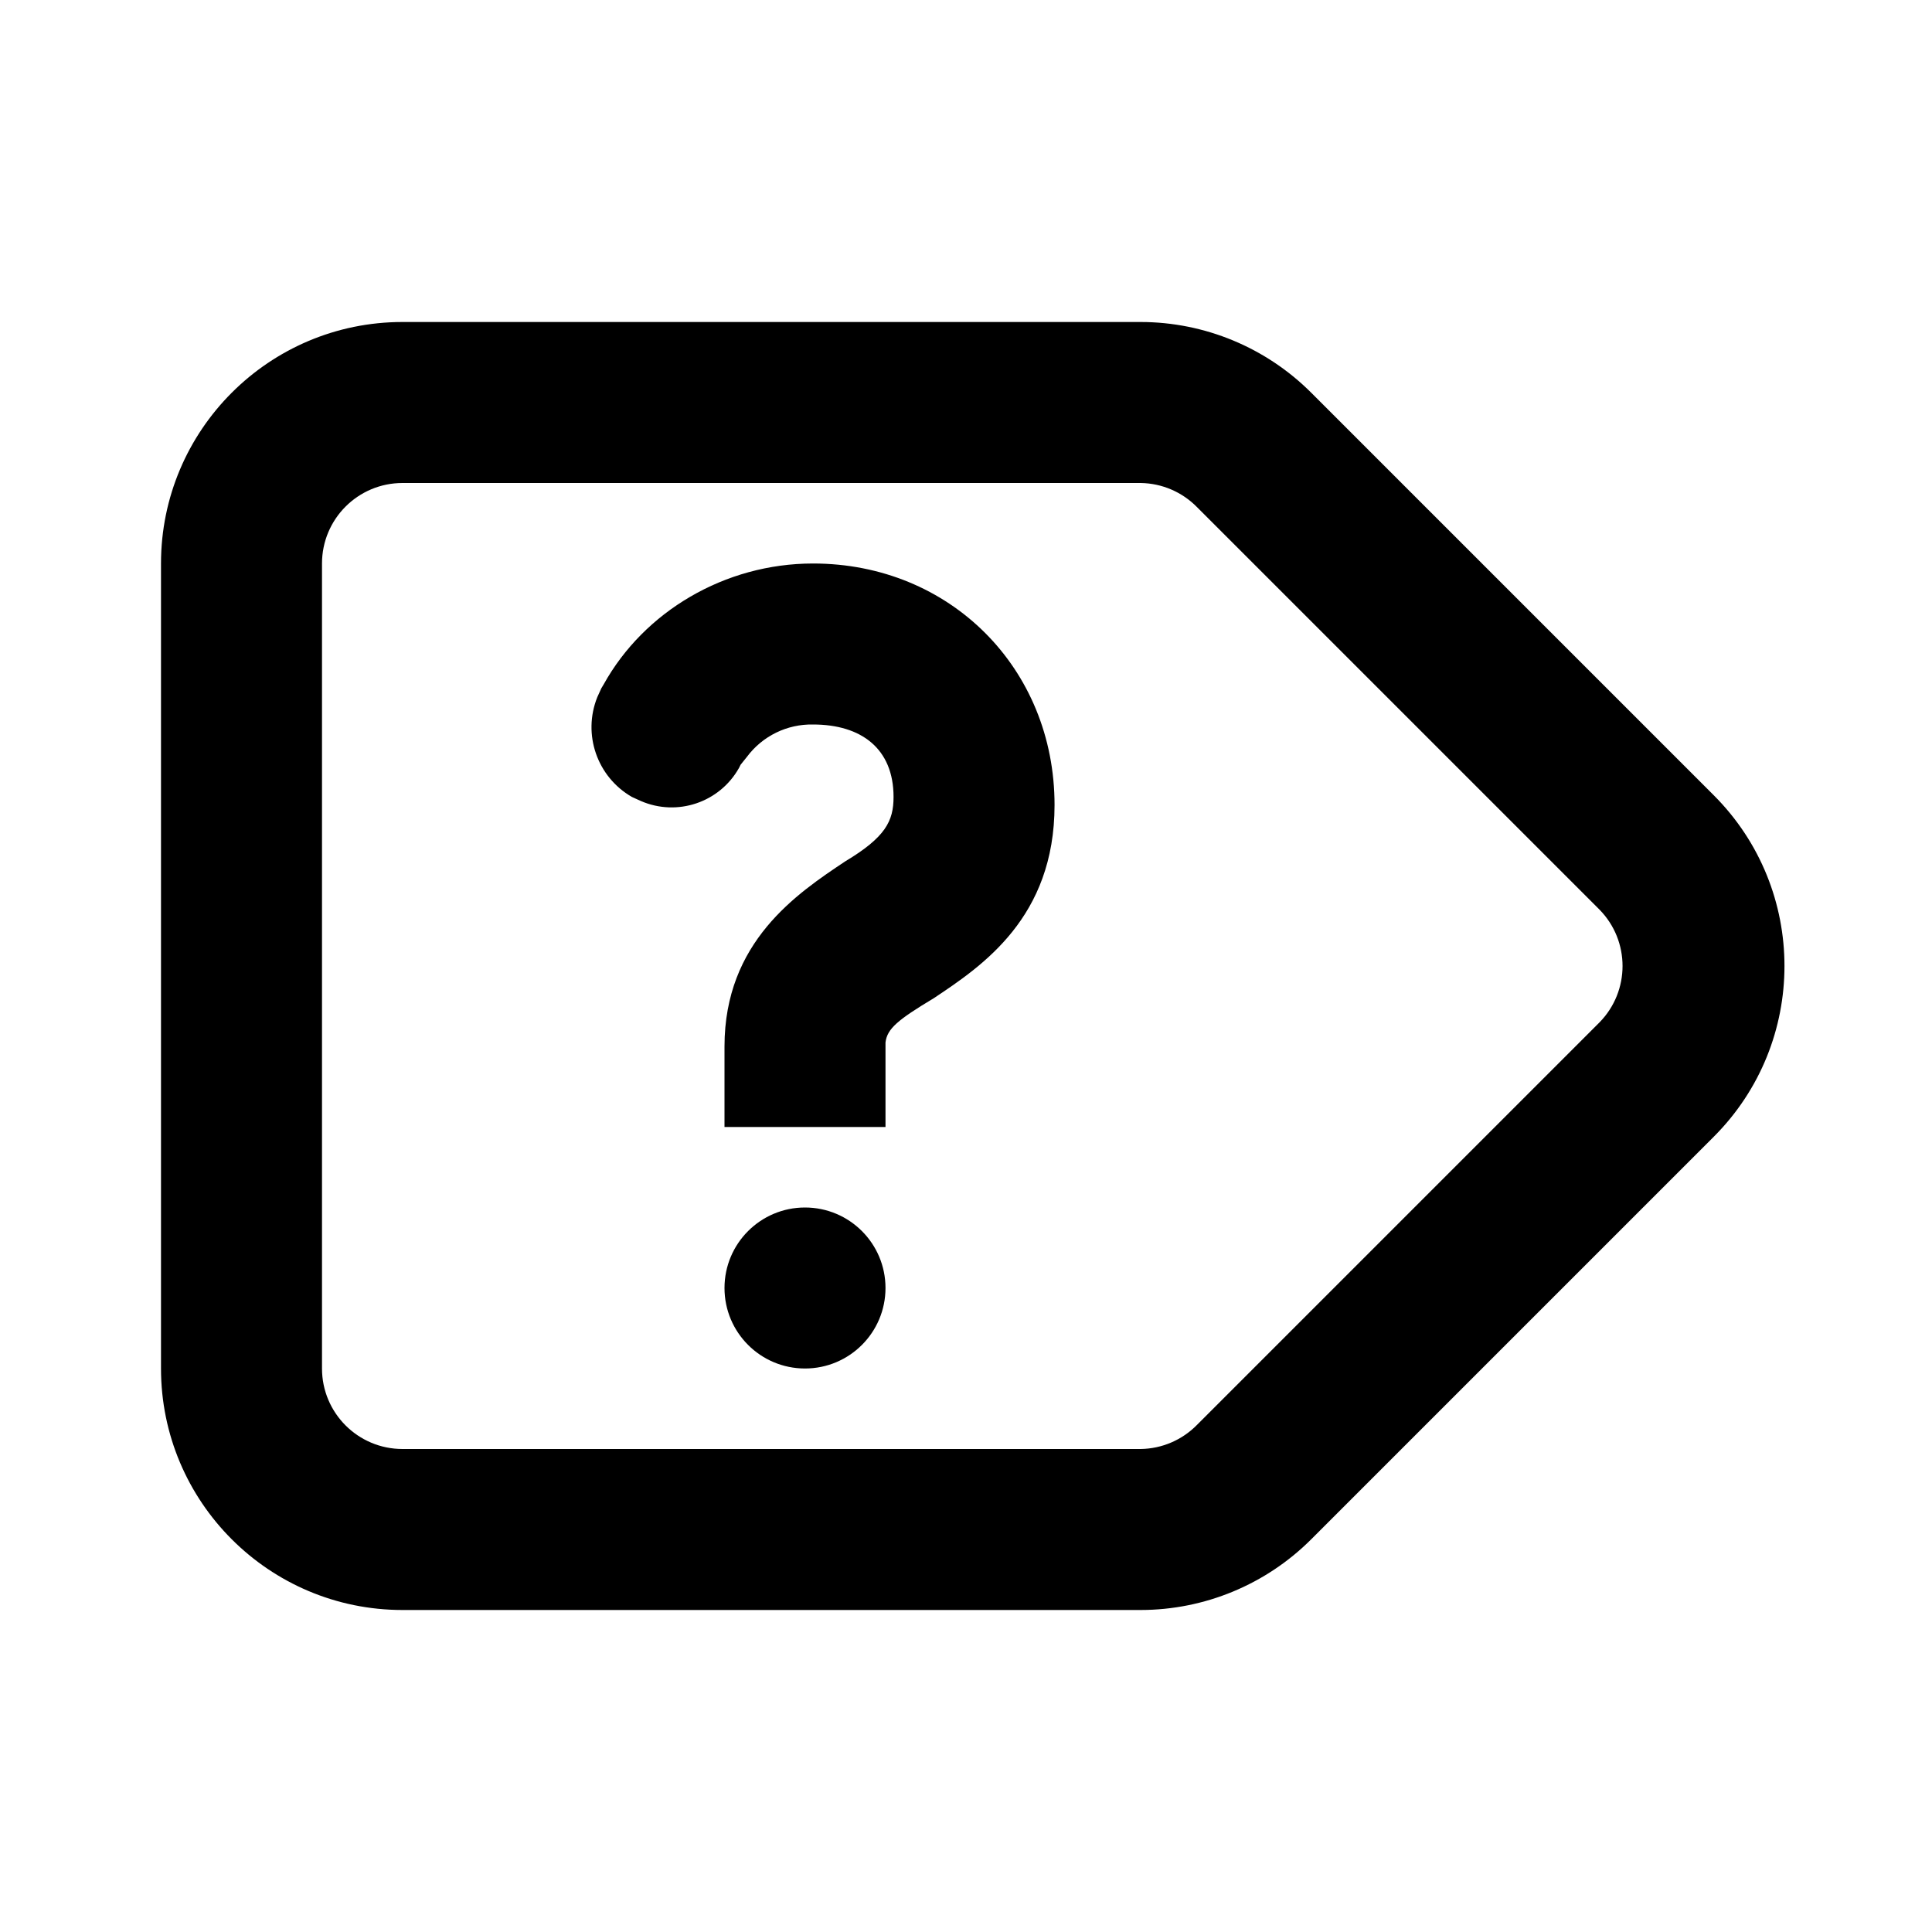
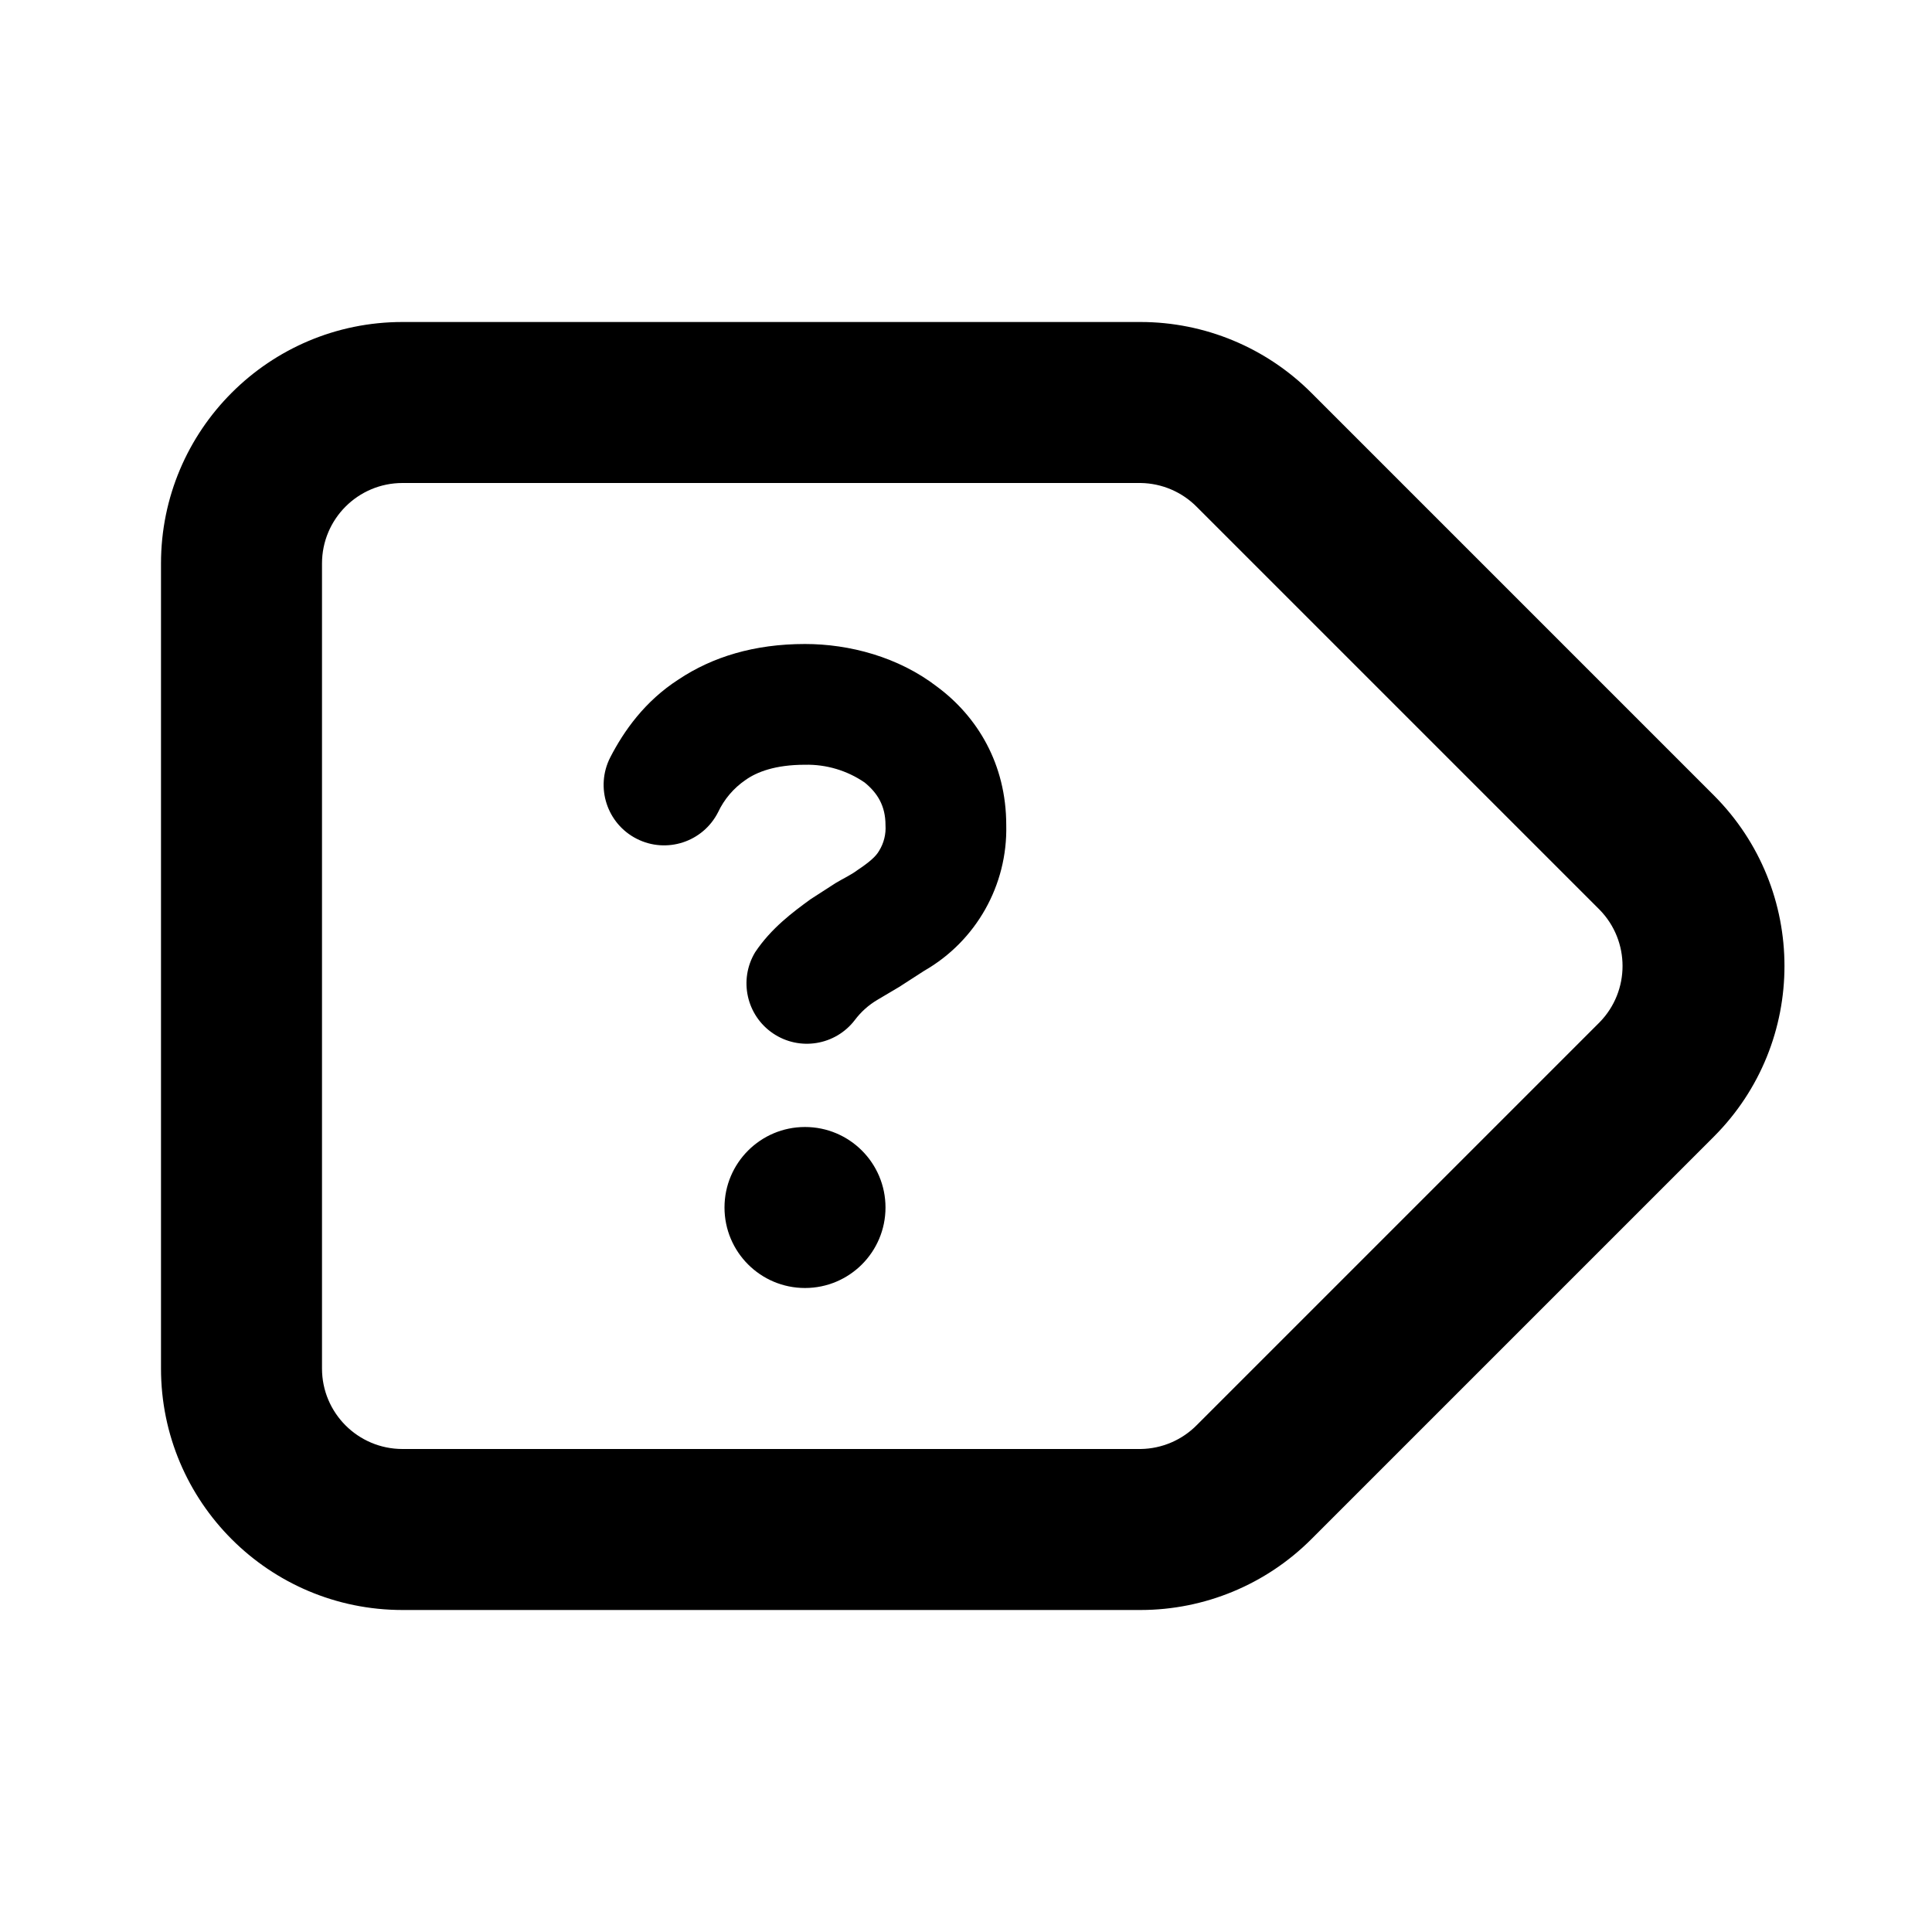
<svg xmlns="http://www.w3.org/2000/svg" viewBox="0 0 24 24">
-   <path d="M14.17 4a3 3 0 012.12.88l5 5a3 3 0 010 4.24l-5 5a3 3 0 01-2.12.88H5a3 3 0 01-3-3V7a3 3 0 013-3zm0 2H5a1 1 0 00-1 1v10a1 1 0 001 1h9.17a1 1 0 00.7-.3l5-5a1 1 0 000-1.4l-5-5a1 1 0 00-.7-.3zM10 15a1 1 0 110 2 1 1 0 010-2zm.1-8c1.7 0 3 1.3 3 3 0 1.4-.9 2-1.5 2.4-.45.27-.58.38-.6.55V14H9v-1c0-1.3.9-1.9 1.5-2.3.5-.3.6-.5.6-.8 0-.6-.4-.9-1-.9a1 1 0 00-.82.4l-.08.1-.02.04a.96.96 0 01-1.22.41l-.11-.05a1 1 0 01-.43-1.24l.05-.11.03-.05C8 7.6 9 7 10.1 7z" />
+   <path d="M14.17 4a3 3 0 012.12.88l5 5a3 3 0 010 4.24l-5 5a3 3 0 01-2.12.88H5a3 3 0 01-3-3V7a3 3 0 013-3zm0 2H5a1 1 0 00-1 1v10a1 1 0 001 1h9.17a1 1 0 00.7-.3l5-5a1 1 0 000-1.4l-5-5a1 1 0 00-.7-.3zM10 14a1 1 0 110 2 1 1 0 010-2zm0-6c.55 0 1.16.16 1.64.53.5.37.86.96.86 1.72a2.03 2.03 0 01-1.02 1.81l-.31.2-.27.16a.96.96 0 00-.28.25.75.75 0 01-1.24-.84c.2-.3.47-.5.69-.66l.31-.2c.1-.06.19-.1.27-.16.15-.1.23-.17.27-.24a.54.54 0 00.08-.32c0-.24-.1-.4-.26-.53A1.26 1.26 0 0010 9.5c-.37 0-.6.09-.74.19a1 1 0 00-.34.4.75.75 0 01-1.34-.68c.17-.33.43-.7.85-.97C8.85 8.16 9.37 8 10 8z" />
</svg>
